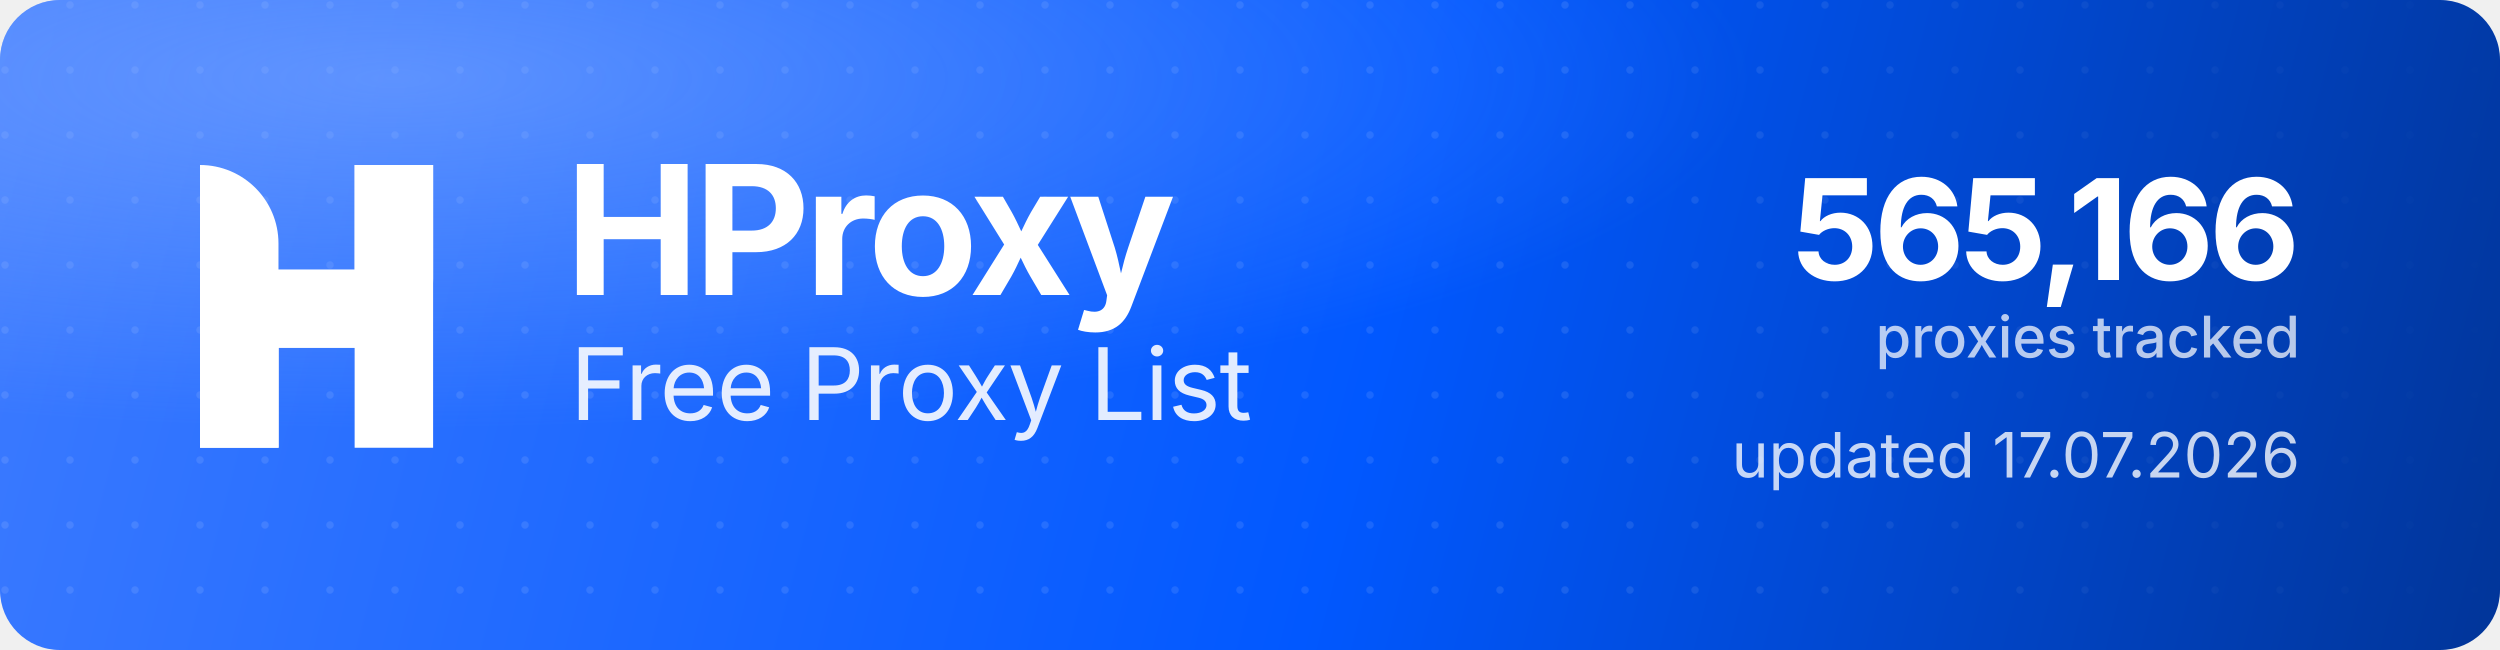
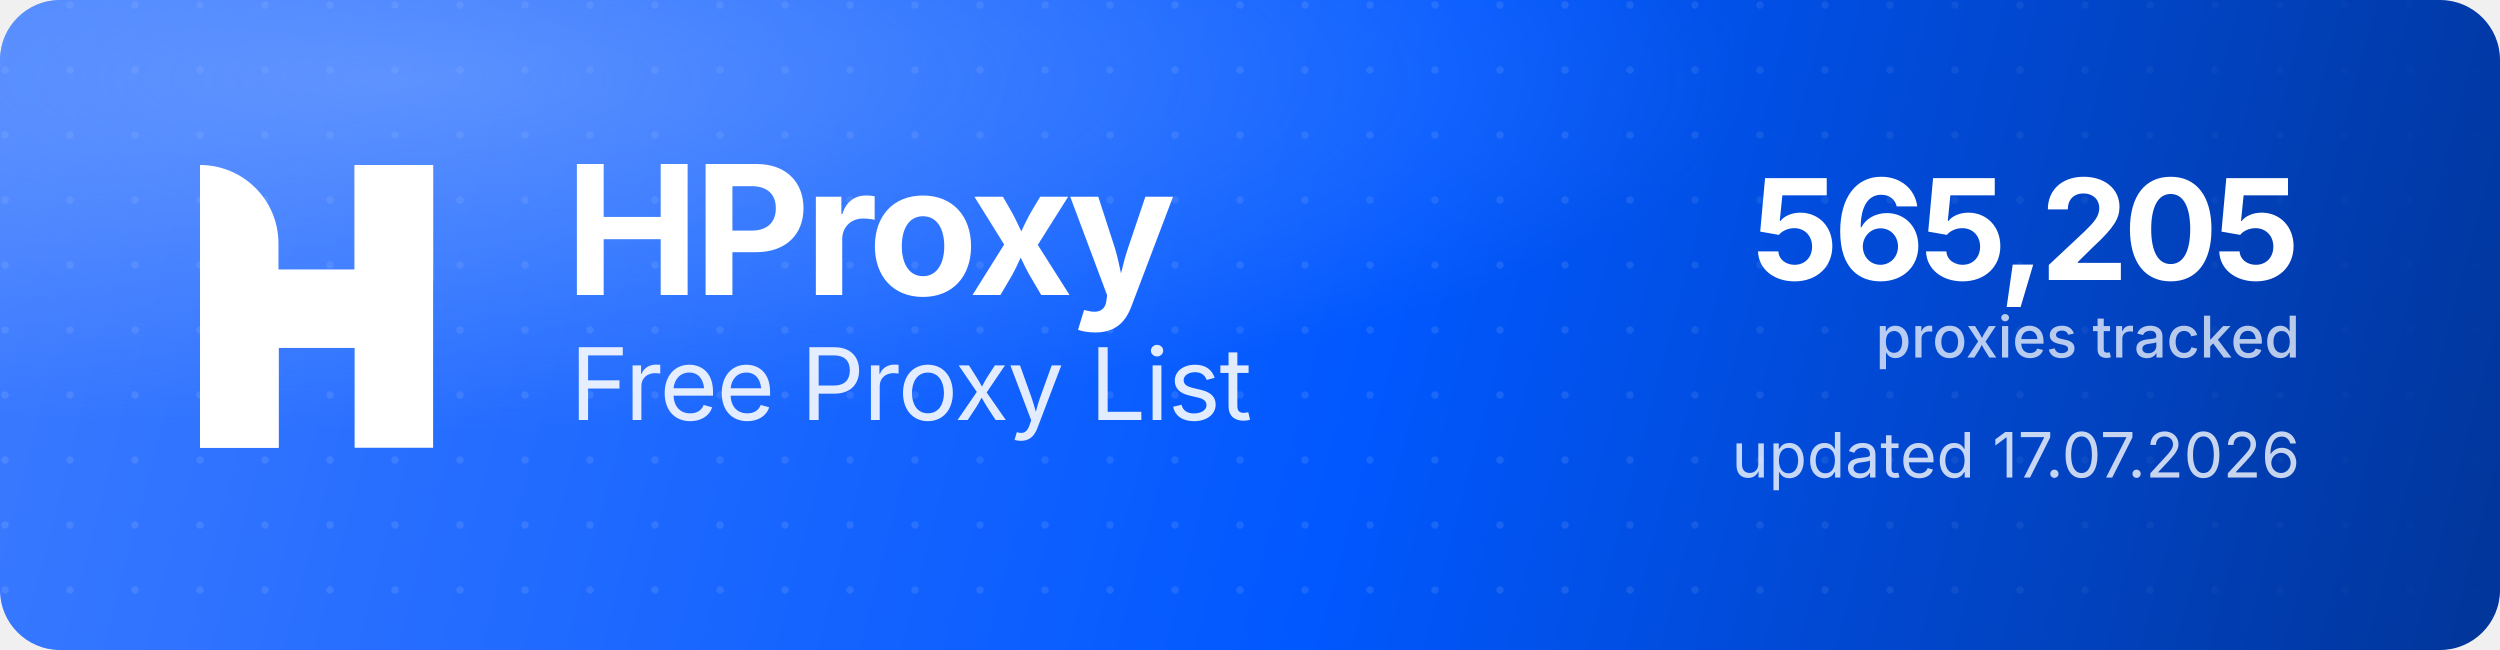
<svg xmlns="http://www.w3.org/2000/svg" width="1000" height="260" viewBox="0 0 1000 260" role="img" aria-label="HProxy Free Proxy List">
  <defs>
    <linearGradient id="hp-bg" x1="0" y1="0" x2="1000" y2="260" gradientUnits="userSpaceOnUse">
      <stop offset="0" stop-color="#3D7BFF" />
      <stop offset="0.55" stop-color="#0158FF" />
      <stop offset="1" stop-color="#013599" />
    </linearGradient>
    <radialGradient id="hp-glow" cx="0.16" cy="0.12" r="0.9">
      <stop offset="0" stop-color="#8FB4FF" stop-opacity="0.5" />
      <stop offset="0.6" stop-color="#8FB4FF" stop-opacity="0" />
    </radialGradient>
    <pattern id="hp-dots" width="26" height="26" patternUnits="userSpaceOnUse">
      <circle cx="2" cy="2" r="1.5" fill="#FFFFFF" fill-opacity="0.10" />
    </pattern>
    <linearGradient id="hp-dot-fade" x1="0" y1="0" x2="1000" y2="0" gradientUnits="userSpaceOnUse">
      <stop offset="0" stop-color="#FFFFFF" stop-opacity="1" />
      <stop offset="0.62" stop-color="#FFFFFF" stop-opacity="1" />
      <stop offset="1" stop-color="#FFFFFF" stop-opacity="0" />
    </linearGradient>
    <mask id="hp-dot-mask">
      <rect width="1000" height="260" fill="url(#hp-dot-fade)" />
    </mask>
  </defs>
  <rect width="1000" height="260" rx="24" fill="url(#hp-bg)" />
  <rect width="1000" height="260" rx="24" fill="url(#hp-dots)" mask="url(#hp-dot-mask)" />
  <rect width="1000" height="260" rx="24" fill="url(#hp-glow)" />
  <g transform="translate(80,66) scale(4.35)" fill="#FFFFFF">
    <path d="M0 0V0C3.985 0 7.216 3.231 7.216 7.216V26H0V0Z" />
    <rect x="14.219" width="7.216" height="26" />
    <path d="M7.235 26H0V15.971C0 12.455 2.851 9.604 6.367 9.604H14.22V0H21.437V10.453C21.437 13.97 18.586 16.82 15.069 16.82H7.235V26Z" />
  </g>
  <text x="226" y="118" font-family="'Geist','Inter','Segoe UI',system-ui,-apple-system,Helvetica,Arial,sans-serif" font-size="72" font-weight="700" letter-spacing="-2.3" fill="#FFFFFF">HProxy</text>
  <text x="228" y="168" font-family="'Geist','Inter','Segoe UI',system-ui,-apple-system,Helvetica,Arial,sans-serif" font-size="40" font-weight="400" letter-spacing="-0.5" fill="#FFFFFF" fill-opacity="0.88">Free Proxy List</text>
-   <text x="920" y="112" text-anchor="end" font-family="'Geist','Inter','Segoe UI',system-ui,-apple-system,Helvetica,Arial,sans-serif" font-size="56" font-weight="700" letter-spacing="-2" fill="#FFFFFF">565,166</text>
+   <text x="920" y="112" text-anchor="end" font-family="'Geist','Inter','Segoe UI',system-ui,-apple-system,Helvetica,Arial,sans-serif" font-size="56" font-weight="700" letter-spacing="-2" fill="#FFFFFF">565,205</text>
  <text x="920" y="143" text-anchor="end" font-family="'Geist','Inter','Segoe UI',system-ui,-apple-system,Helvetica,Arial,sans-serif" font-size="23" font-weight="500" fill="#FFFFFF" fill-opacity="0.72">proxies tracked</text>
  <text x="920" y="191" text-anchor="end" font-family="'Geist','Inter','Segoe UI',system-ui,-apple-system,Helvetica,Arial,sans-serif" font-size="25" font-weight="400" fill="#FFFFFF" fill-opacity="0.78">updated 17.07.2026</text>
</svg>
